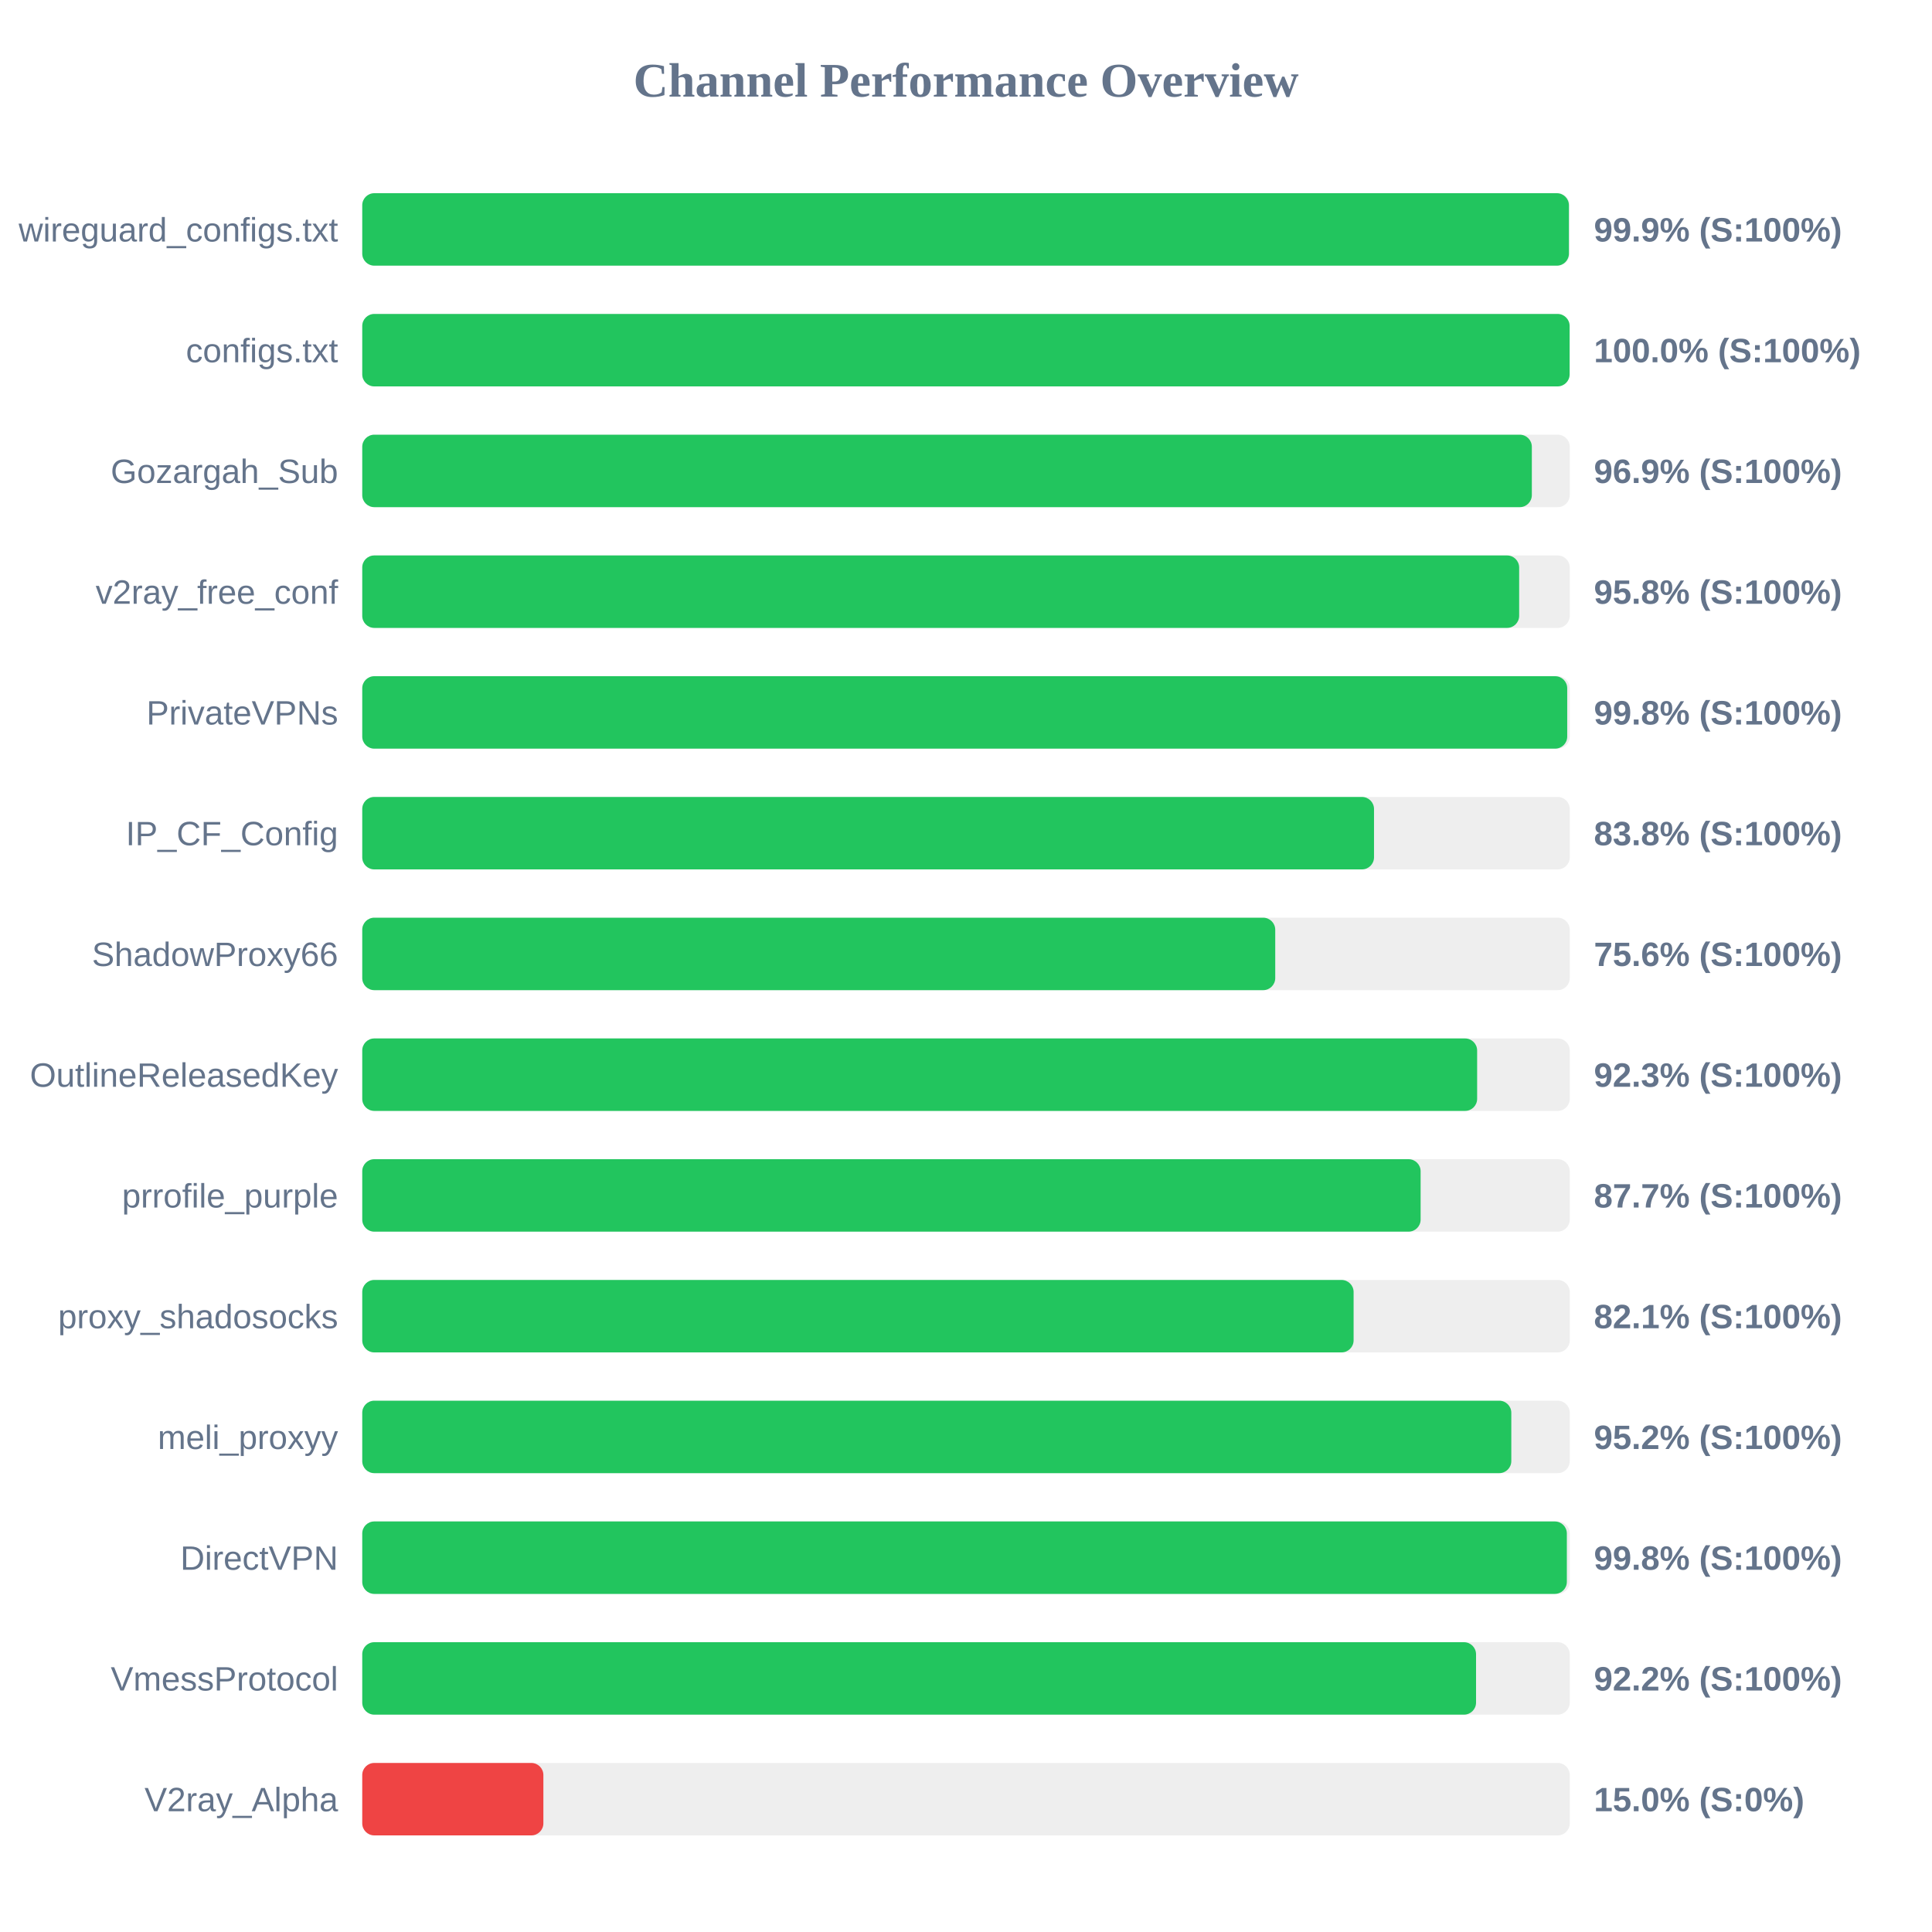
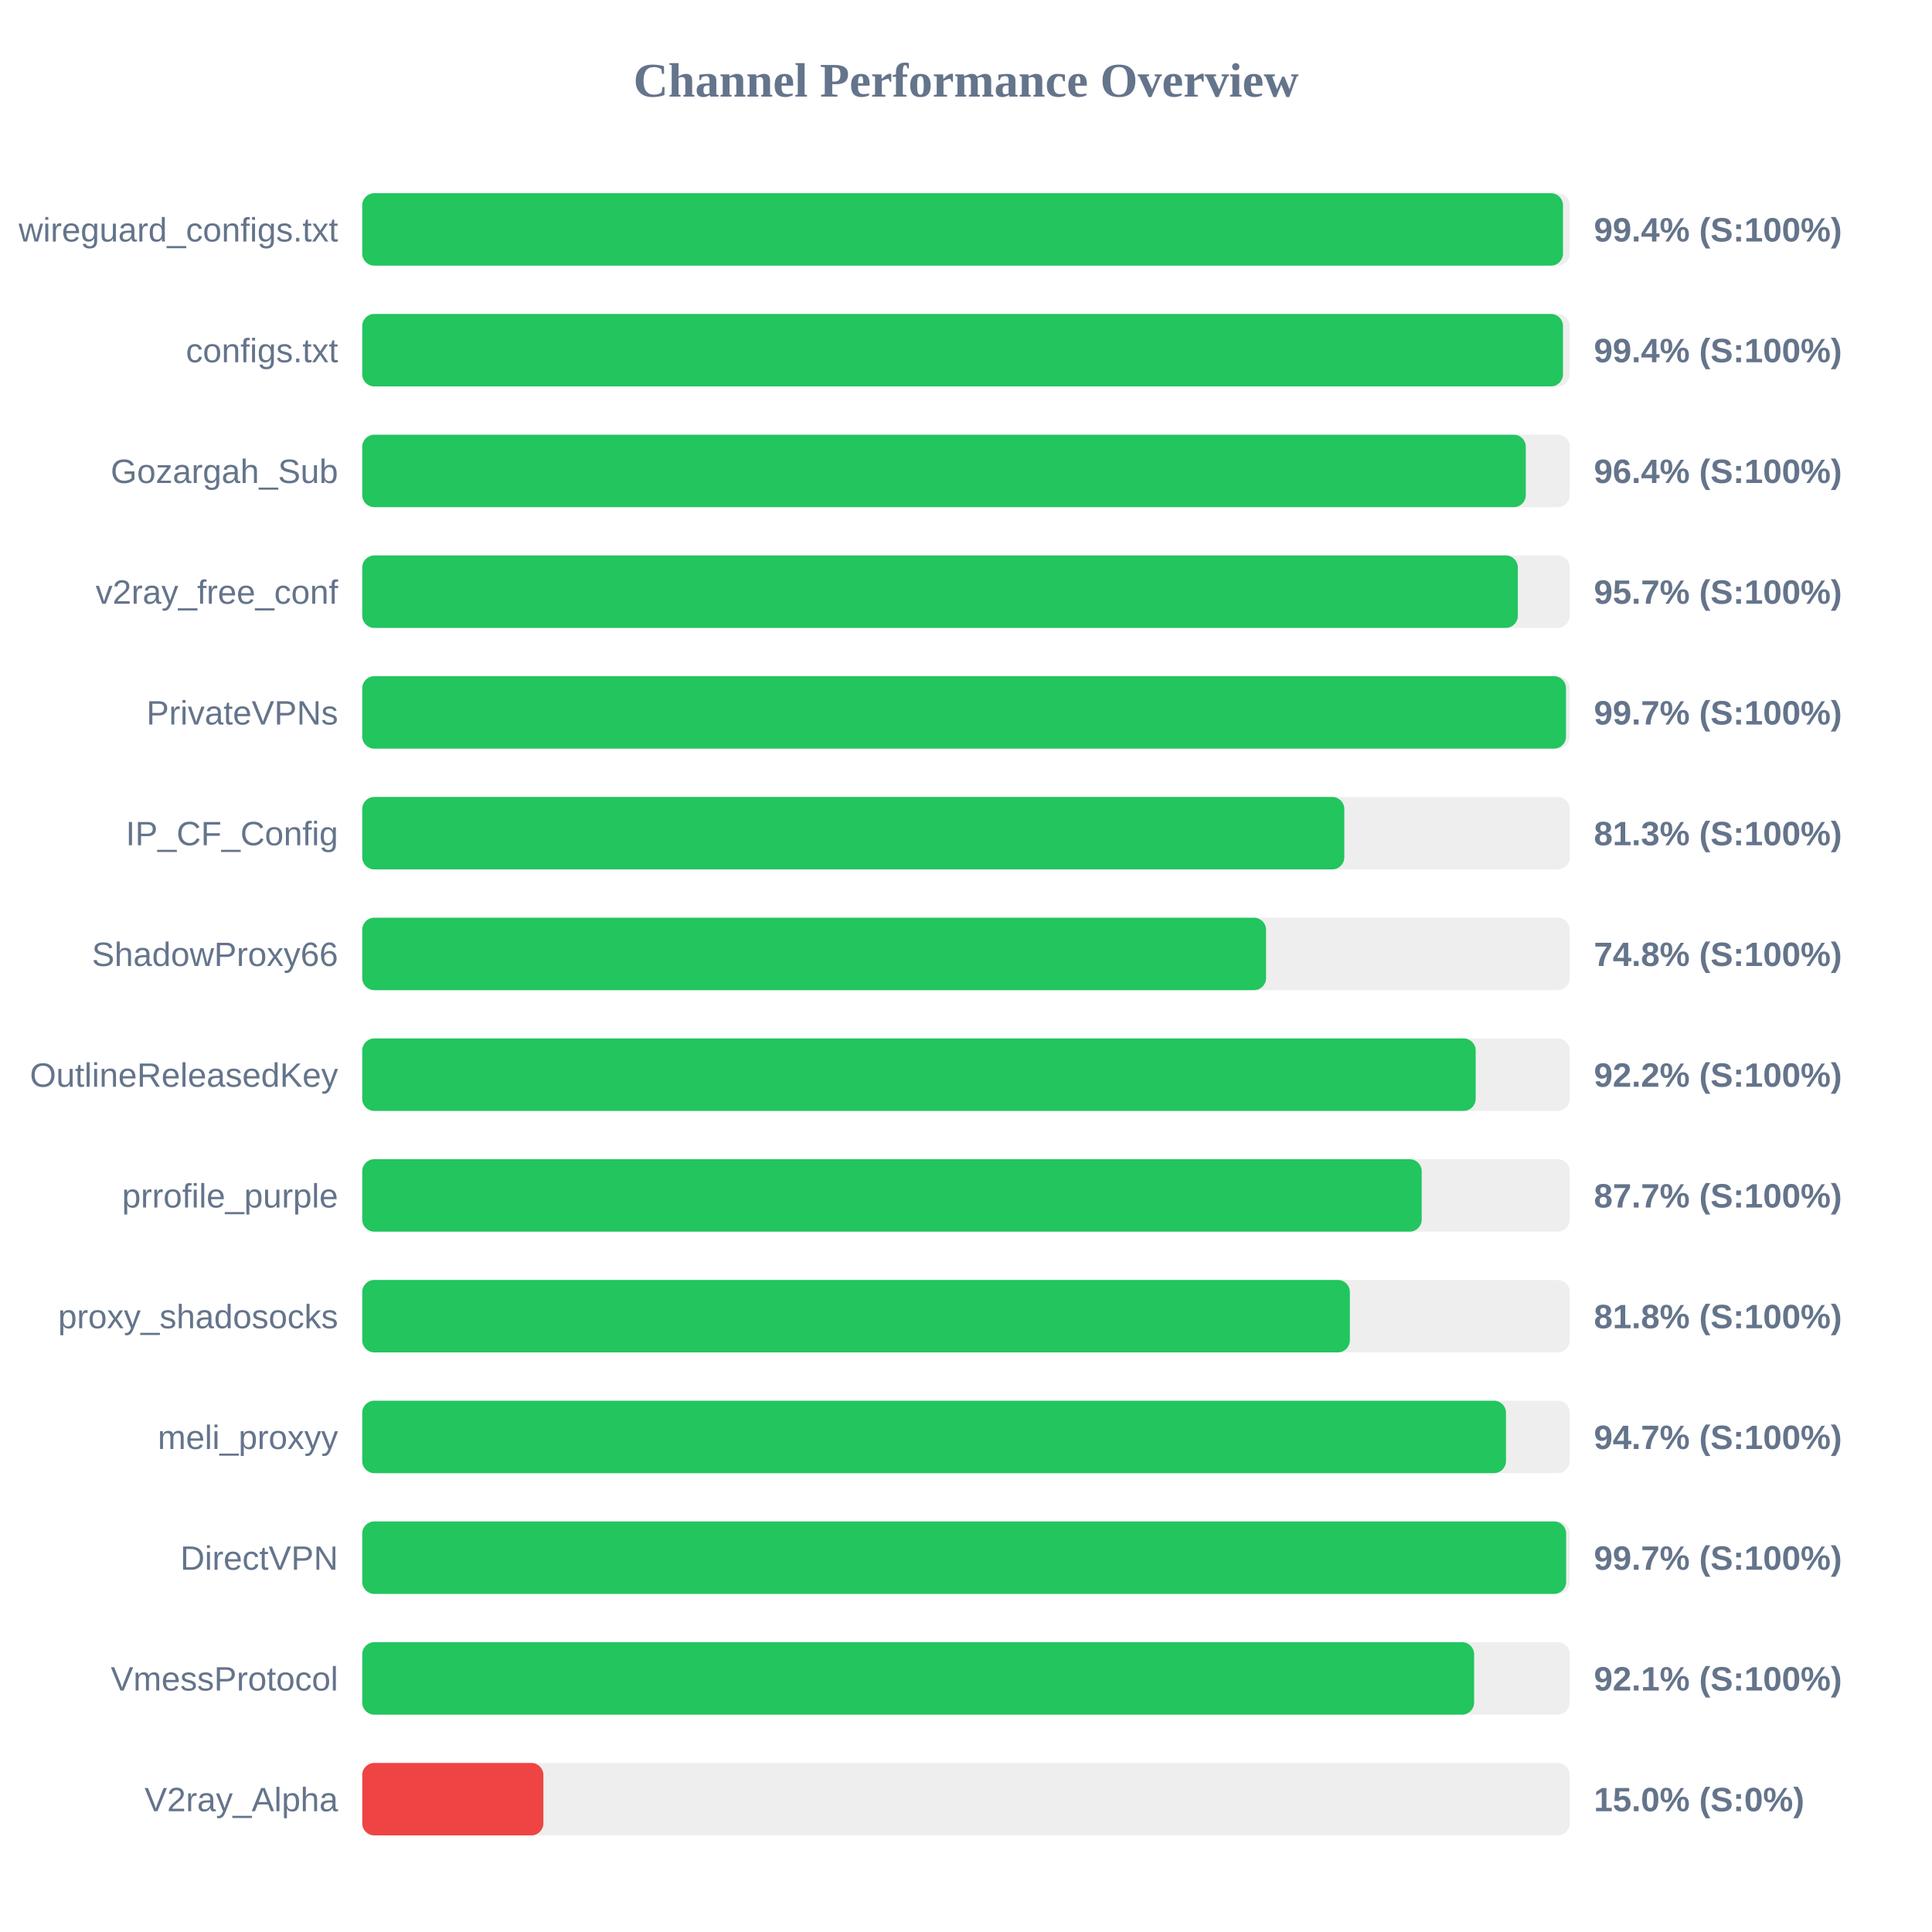
<svg xmlns="http://www.w3.org/2000/svg" width="800" height="800" version="1.1">
  <style>
        .row { font: 14px Arial; fill: #64748b; }
        .score { font: bold 14px Arial; fill: #64748b; }
    </style>
  <text x="400" y="40" text-anchor="middle" font-size="20px" font-weight="bold" fill="#64748b">Channel Performance Overview</text>
  <rect x="150" y="80" width="500" height="30" fill="#eee" rx="5" />
-   <rect x="150" y="80" width="499.65" height="30" fill="#22c55e" rx="5" />
+   <rect x="150" y="80" width="497.2" height="30" fill="#22c55e" rx="5" />
  <text x="140" y="100" text-anchor="end" class="row">wireguard_configs.txt</text>
-   <text x="660" y="100" text-anchor="start" class="score">99.9% (S:100%)</text>
+   <text x="660" y="100" text-anchor="start" class="score">99.4% (S:100%)</text>
  <rect x="150" y="130" width="500" height="30" fill="#eee" rx="5" />
-   <rect x="150" y="130" width="499.95" height="30" fill="#22c55e" rx="5" />
+   <rect x="150" y="130" width="497.2" height="30" fill="#22c55e" rx="5" />
  <text x="140" y="150" text-anchor="end" class="row">configs.txt</text>
-   <text x="660" y="150" text-anchor="start" class="score">100.0% (S:100%)</text>
+   <text x="660" y="150" text-anchor="start" class="score">99.4% (S:100%)</text>
  <rect x="150" y="180" width="500" height="30" fill="#eee" rx="5" />
-   <rect x="150" y="180" width="484.3" height="30" fill="#22c55e" rx="5" />
+   <rect x="150" y="180" width="481.8" height="30" fill="#22c55e" rx="5" />
  <text x="140" y="200" text-anchor="end" class="row">Gozargah_Sub</text>
-   <text x="660" y="200" text-anchor="start" class="score">96.9% (S:100%)</text>
+   <text x="660" y="200" text-anchor="start" class="score">96.4% (S:100%)</text>
  <rect x="150" y="230" width="500" height="30" fill="#eee" rx="5" />
-   <rect x="150" y="230" width="479.05" height="30" fill="#22c55e" rx="5" />
+   <rect x="150" y="230" width="478.5" height="30" fill="#22c55e" rx="5" />
  <text x="140" y="250" text-anchor="end" class="row">v2ray_free_conf</text>
-   <text x="660" y="250" text-anchor="start" class="score">95.8% (S:100%)</text>
+   <text x="660" y="250" text-anchor="start" class="score">95.7% (S:100%)</text>
  <rect x="150" y="280" width="500" height="30" fill="#eee" rx="5" />
-   <rect x="150" y="280" width="498.95" height="30" fill="#22c55e" rx="5" />
+   <rect x="150" y="280" width="498.45" height="30" fill="#22c55e" rx="5" />
  <text x="140" y="300" text-anchor="end" class="row">PrivateVPNs</text>
-   <text x="660" y="300" text-anchor="start" class="score">99.8% (S:100%)</text>
+   <text x="660" y="300" text-anchor="start" class="score">99.7% (S:100%)</text>
  <rect x="150" y="330" width="500" height="30" fill="#eee" rx="5" />
-   <rect x="150" y="330" width="418.95" height="30" fill="#22c55e" rx="5" />
+   <rect x="150" y="330" width="406.65" height="30" fill="#22c55e" rx="5" />
  <text x="140" y="350" text-anchor="end" class="row">IP_CF_Config</text>
-   <text x="660" y="350" text-anchor="start" class="score">83.8% (S:100%)</text>
+   <text x="660" y="350" text-anchor="start" class="score">81.3% (S:100%)</text>
  <rect x="150" y="380" width="500" height="30" fill="#eee" rx="5" />
-   <rect x="150" y="380" width="378.05" height="30" fill="#22c55e" rx="5" />
+   <rect x="150" y="380" width="374.25" height="30" fill="#22c55e" rx="5" />
  <text x="140" y="400" text-anchor="end" class="row">ShadowProxy66</text>
-   <text x="660" y="400" text-anchor="start" class="score">75.6% (S:100%)</text>
+   <text x="660" y="400" text-anchor="start" class="score">74.8% (S:100%)</text>
  <rect x="150" y="430" width="500" height="30" fill="#eee" rx="5" />
-   <rect x="150" y="430" width="461.65" height="30" fill="#22c55e" rx="5" />
+   <rect x="150" y="430" width="461.05" height="30" fill="#22c55e" rx="5" />
  <text x="140" y="450" text-anchor="end" class="row">OutlineReleasedKey</text>
-   <text x="660" y="450" text-anchor="start" class="score">92.3% (S:100%)</text>
+   <text x="660" y="450" text-anchor="start" class="score">92.2% (S:100%)</text>
  <rect x="150" y="480" width="500" height="30" fill="#eee" rx="5" />
-   <rect x="150" y="480" width="438.25" height="30" fill="#22c55e" rx="5" />
+   <rect x="150" y="480" width="438.7" height="30" fill="#22c55e" rx="5" />
  <text x="140" y="500" text-anchor="end" class="row">prrofile_purple</text>
  <text x="660" y="500" text-anchor="start" class="score">87.7% (S:100%)</text>
  <rect x="150" y="530" width="500" height="30" fill="#eee" rx="5" />
-   <rect x="150" y="530" width="410.5" height="30" fill="#22c55e" rx="5" />
+   <rect x="150" y="530" width="408.95" height="30" fill="#22c55e" rx="5" />
  <text x="140" y="550" text-anchor="end" class="row">proxy_shadosocks</text>
-   <text x="660" y="550" text-anchor="start" class="score">82.1% (S:100%)</text>
+   <text x="660" y="550" text-anchor="start" class="score">81.8% (S:100%)</text>
  <rect x="150" y="580" width="500" height="30" fill="#eee" rx="5" />
-   <rect x="150" y="580" width="475.8" height="30" fill="#22c55e" rx="5" />
+   <rect x="150" y="580" width="473.6" height="30" fill="#22c55e" rx="5" />
  <text x="140" y="600" text-anchor="end" class="row">meli_proxyy</text>
-   <text x="660" y="600" text-anchor="start" class="score">95.2% (S:100%)</text>
+   <text x="660" y="600" text-anchor="start" class="score">94.7% (S:100%)</text>
  <rect x="150" y="630" width="500" height="30" fill="#eee" rx="5" />
-   <rect x="150" y="630" width="498.8" height="30" fill="#22c55e" rx="5" />
+   <rect x="150" y="630" width="498.5" height="30" fill="#22c55e" rx="5" />
  <text x="140" y="650" text-anchor="end" class="row">DirectVPN</text>
-   <text x="660" y="650" text-anchor="start" class="score">99.8% (S:100%)</text>
+   <text x="660" y="650" text-anchor="start" class="score">99.7% (S:100%)</text>
  <rect x="150" y="680" width="500" height="30" fill="#eee" rx="5" />
-   <rect x="150" y="680" width="461.2" height="30" fill="#22c55e" rx="5" />
+   <rect x="150" y="680" width="460.4" height="30" fill="#22c55e" rx="5" />
  <text x="140" y="700" text-anchor="end" class="row">VmessProtocol</text>
-   <text x="660" y="700" text-anchor="start" class="score">92.2% (S:100%)</text>
+   <text x="660" y="700" text-anchor="start" class="score">92.1% (S:100%)</text>
  <rect x="150" y="730" width="500" height="30" fill="#eee" rx="5" />
  <rect x="150" y="730" width="75.0" height="30" fill="#ef4444" rx="5" />
  <text x="140" y="750" text-anchor="end" class="row">V2ray_Alpha</text>
  <text x="660" y="750" text-anchor="start" class="score">15.0% (S:0%)</text>
</svg>
